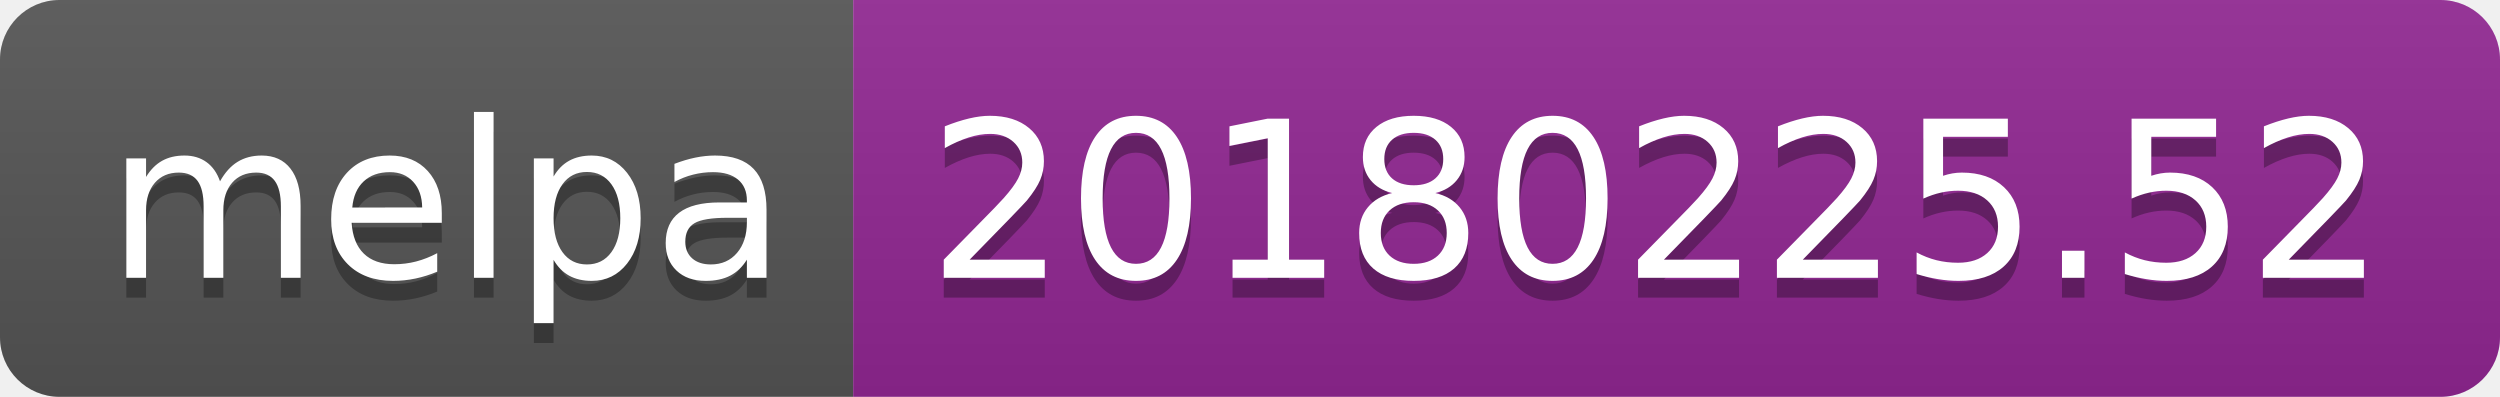
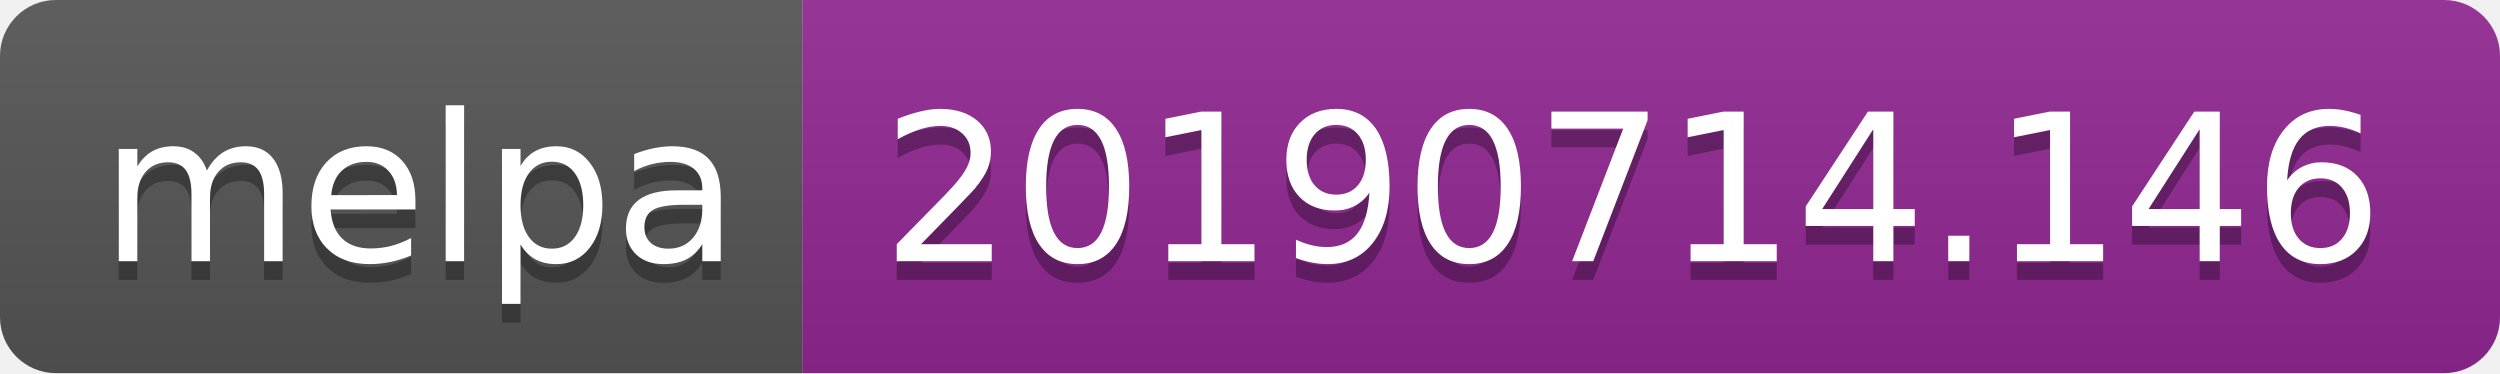
- <svg xmlns="http://www.w3.org/2000/svg" width="126" height="20">
+ <svg xmlns="http://www.w3.org/2000/svg" width="134" height="20">
  <linearGradient id="b" x2="0" y2="100%">
    <stop offset="0" stop-color="#bbb" stop-opacity=".1" />
    <stop offset="1" stop-opacity=".1" />
  </linearGradient>
  <clipPath id="a">
-     <rect width="126" height="20" rx="3" fill="#fff" />
+     <rect width="134" height="20" rx="3" fill="#fff" />
  </clipPath>
  <g clip-path="url(#a)">
    <path fill="#555" d="M0 0h43v20H0z" />
-     <path fill="#922793" d="M43 0h83v20H43z" />
-     <path fill="url(#b)" d="M0 0h126v20H0z" />
+     <path fill="#922793" d="M43 0h91v20H43z" />
+     <path fill="url(#b)" d="M0 0h134v20H0z" />
  </g>
  <g fill="#fff" text-anchor="middle" font-family="DejaVu Sans,Verdana,Geneva,sans-serif" font-size="110">
    <text x="225" y="150" fill="#010101" fill-opacity=".3" transform="scale(.1)" textLength="330">melpa</text>
    <text x="225" y="140" transform="scale(.1)" textLength="330">melpa</text>
-     <text x="835" y="150" fill="#010101" fill-opacity=".3" transform="scale(.1)" textLength="730">20180225.52</text>
-     <text x="835" y="140" transform="scale(.1)" textLength="730">20180225.52</text>
+     <text x="875" y="150" fill="#010101" fill-opacity=".3" transform="scale(.1)" textLength="810">20190714.146</text>
+     <text x="875" y="140" transform="scale(.1)" textLength="810">20190714.146</text>
  </g>
</svg>
